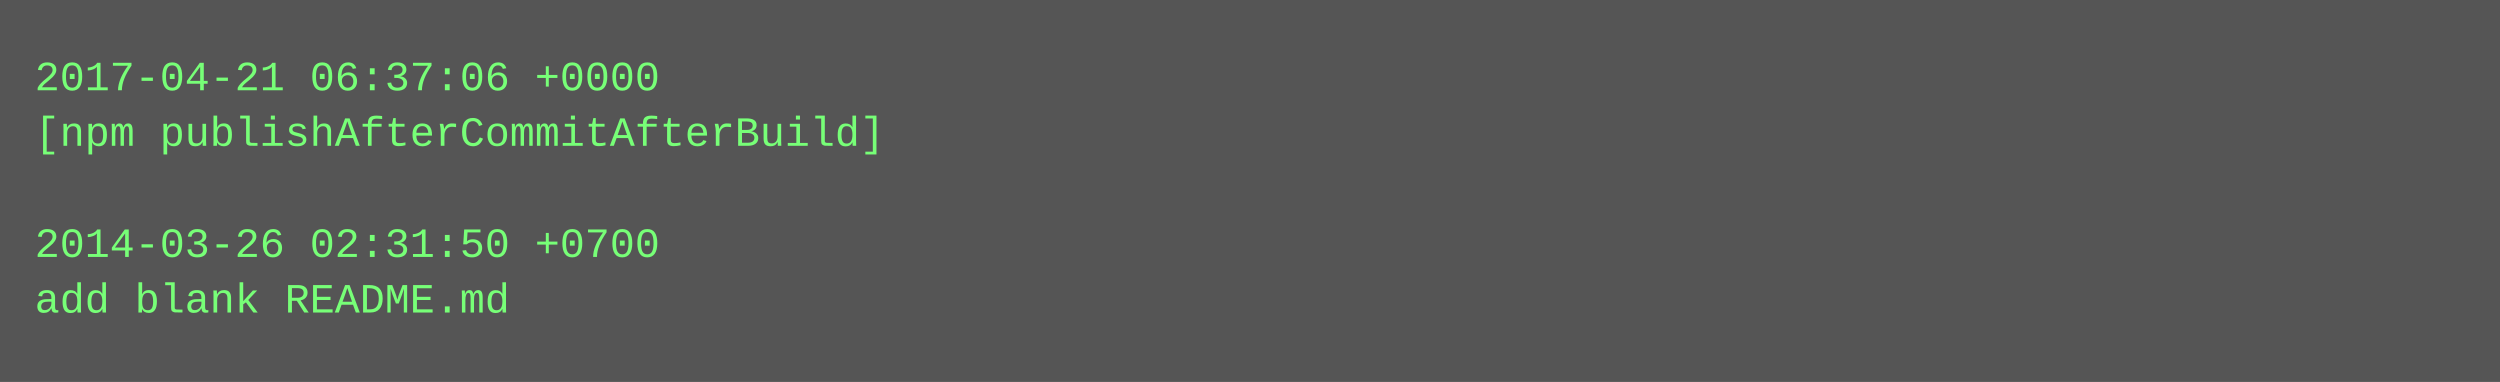
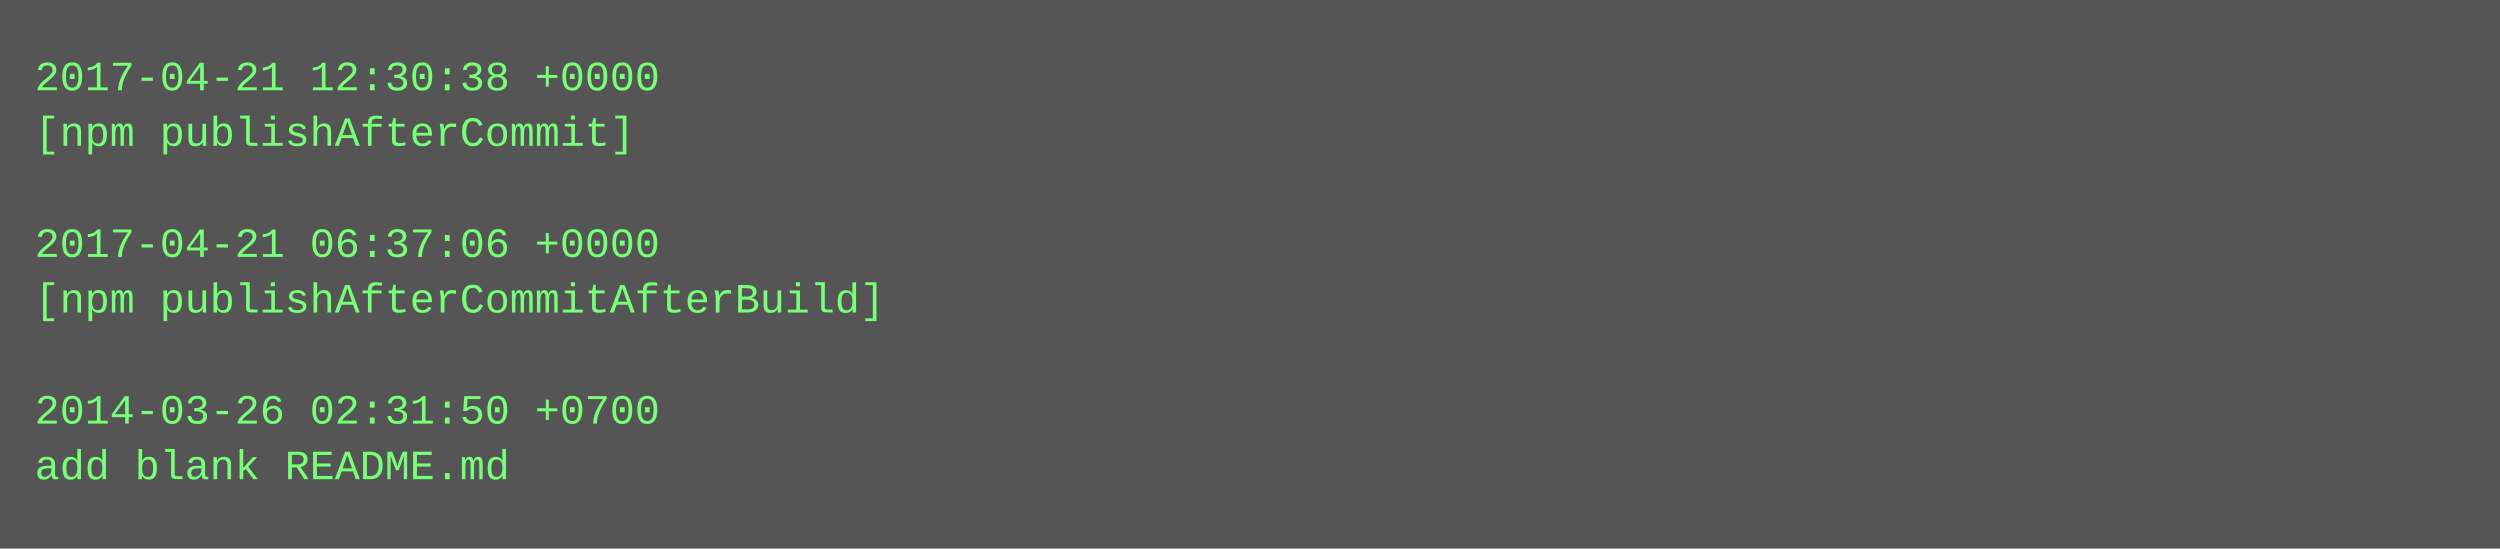
- <svg xmlns="http://www.w3.org/2000/svg" height="110" width="720">
-   <rect height="110" fill="#555" width="720" />
+ <svg xmlns="http://www.w3.org/2000/svg" height="158" width="720">
+   <rect height="158" fill="#555" width="720" />
  <text fill="#7f7" font-family="Courier New" font-size="12" xml:space="preserve">
-     <tspan x="10" y="26">2017-04-21 06:37:06 +0000</tspan>
-     <tspan x="10" y="42">[npm publishAfterCommitAfterBuild]</tspan>
+     <tspan x="10" y="26">2017-04-21 12:30:38 +0000</tspan>
+     <tspan x="10" y="42">[npm publishAfterCommit]</tspan>
    <tspan x="10" y="58" />
-     <tspan x="10" y="74">2014-03-26 02:31:50 +0700</tspan>
-     <tspan x="10" y="90">add blank README.md</tspan>
+     <tspan x="10" y="74">2017-04-21 06:37:06 +0000</tspan>
+     <tspan x="10" y="90">[npm publishAfterCommitAfterBuild]</tspan>
+     <tspan x="10" y="106" />
+     <tspan x="10" y="122">2014-03-26 02:31:50 +0700</tspan>
+     <tspan x="10" y="138">add blank README.md</tspan>
  </text>
</svg>
